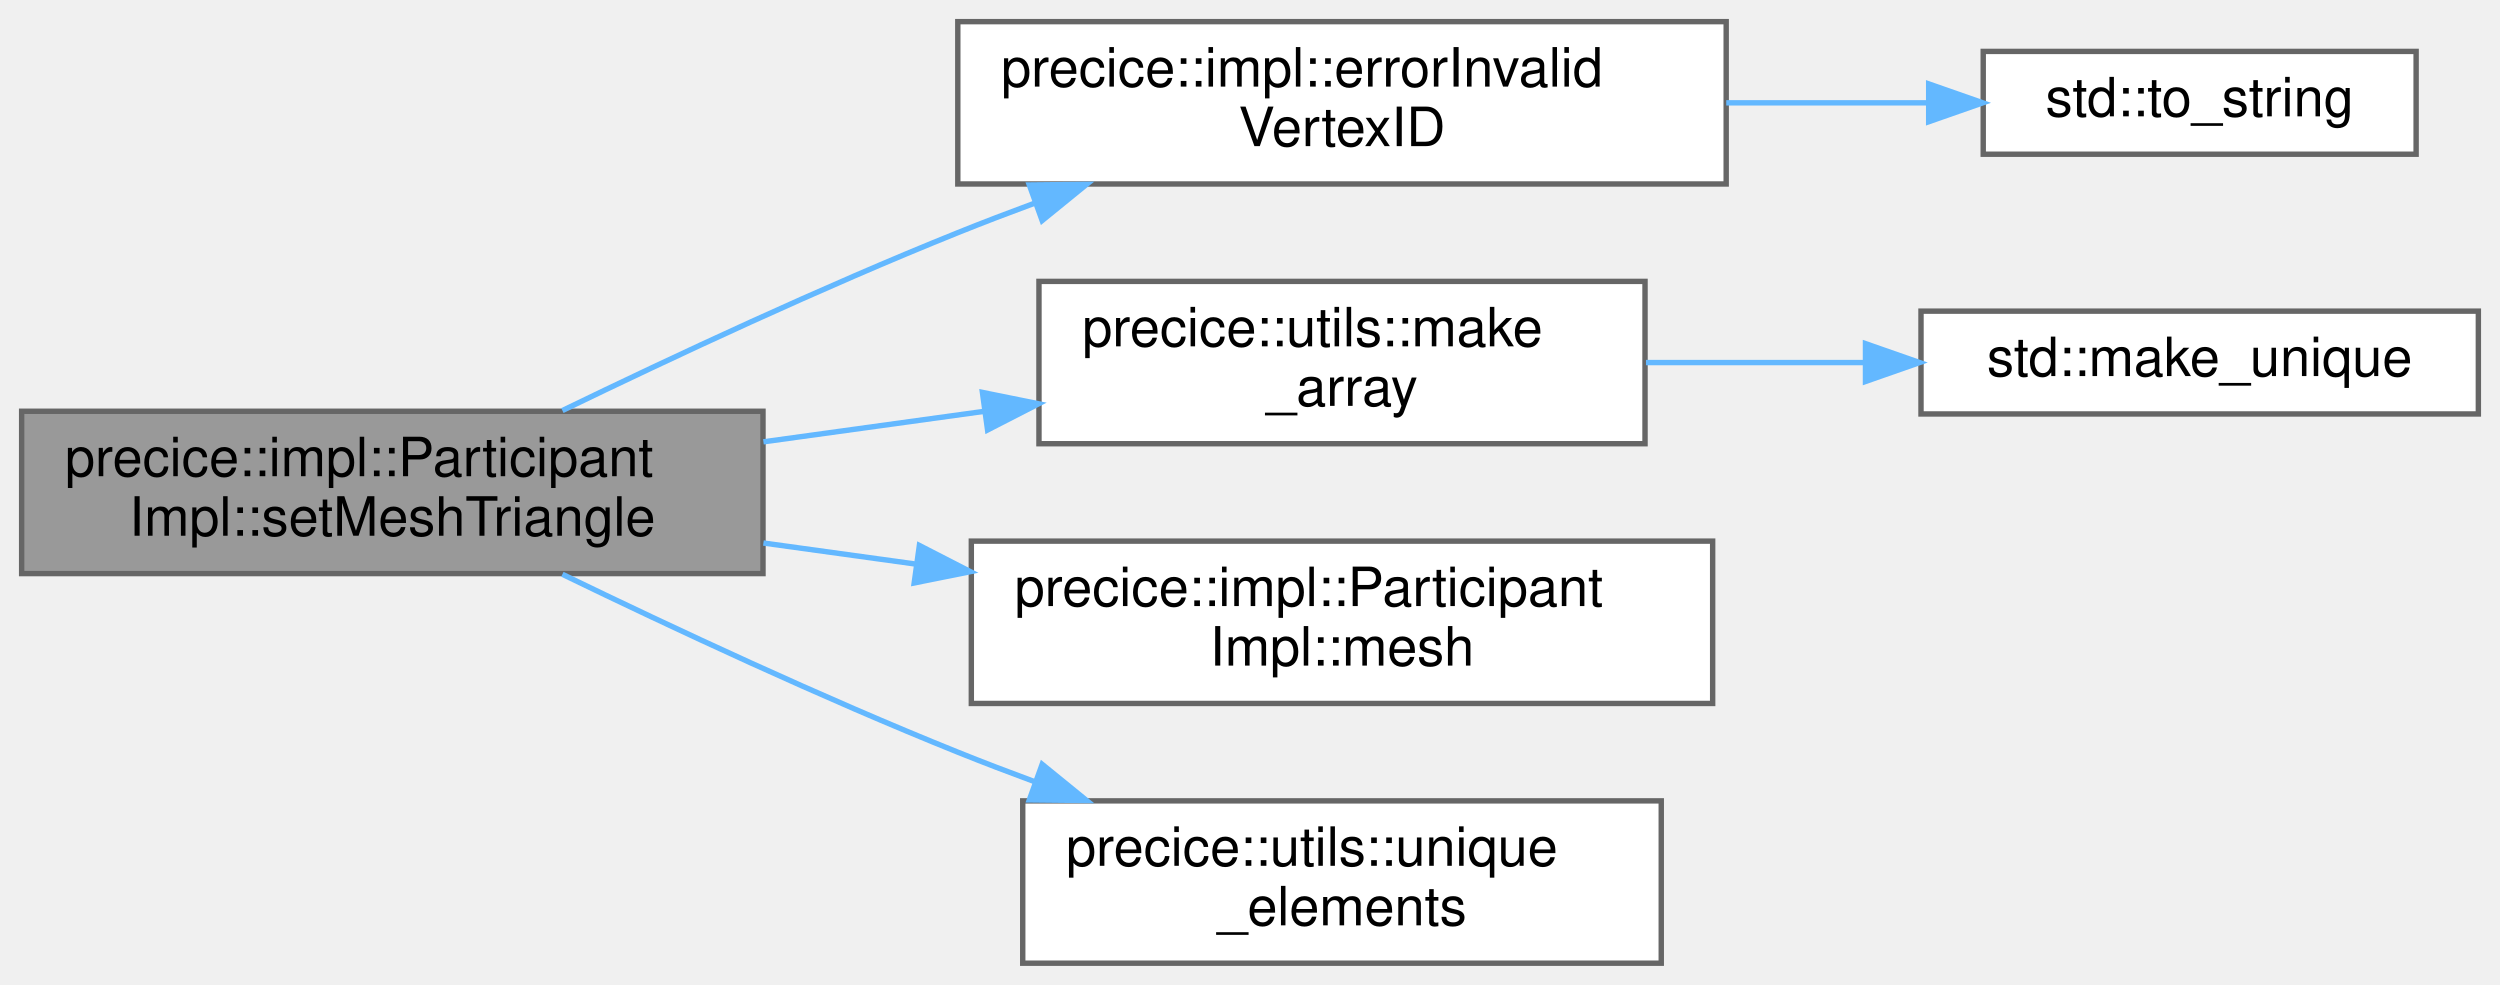
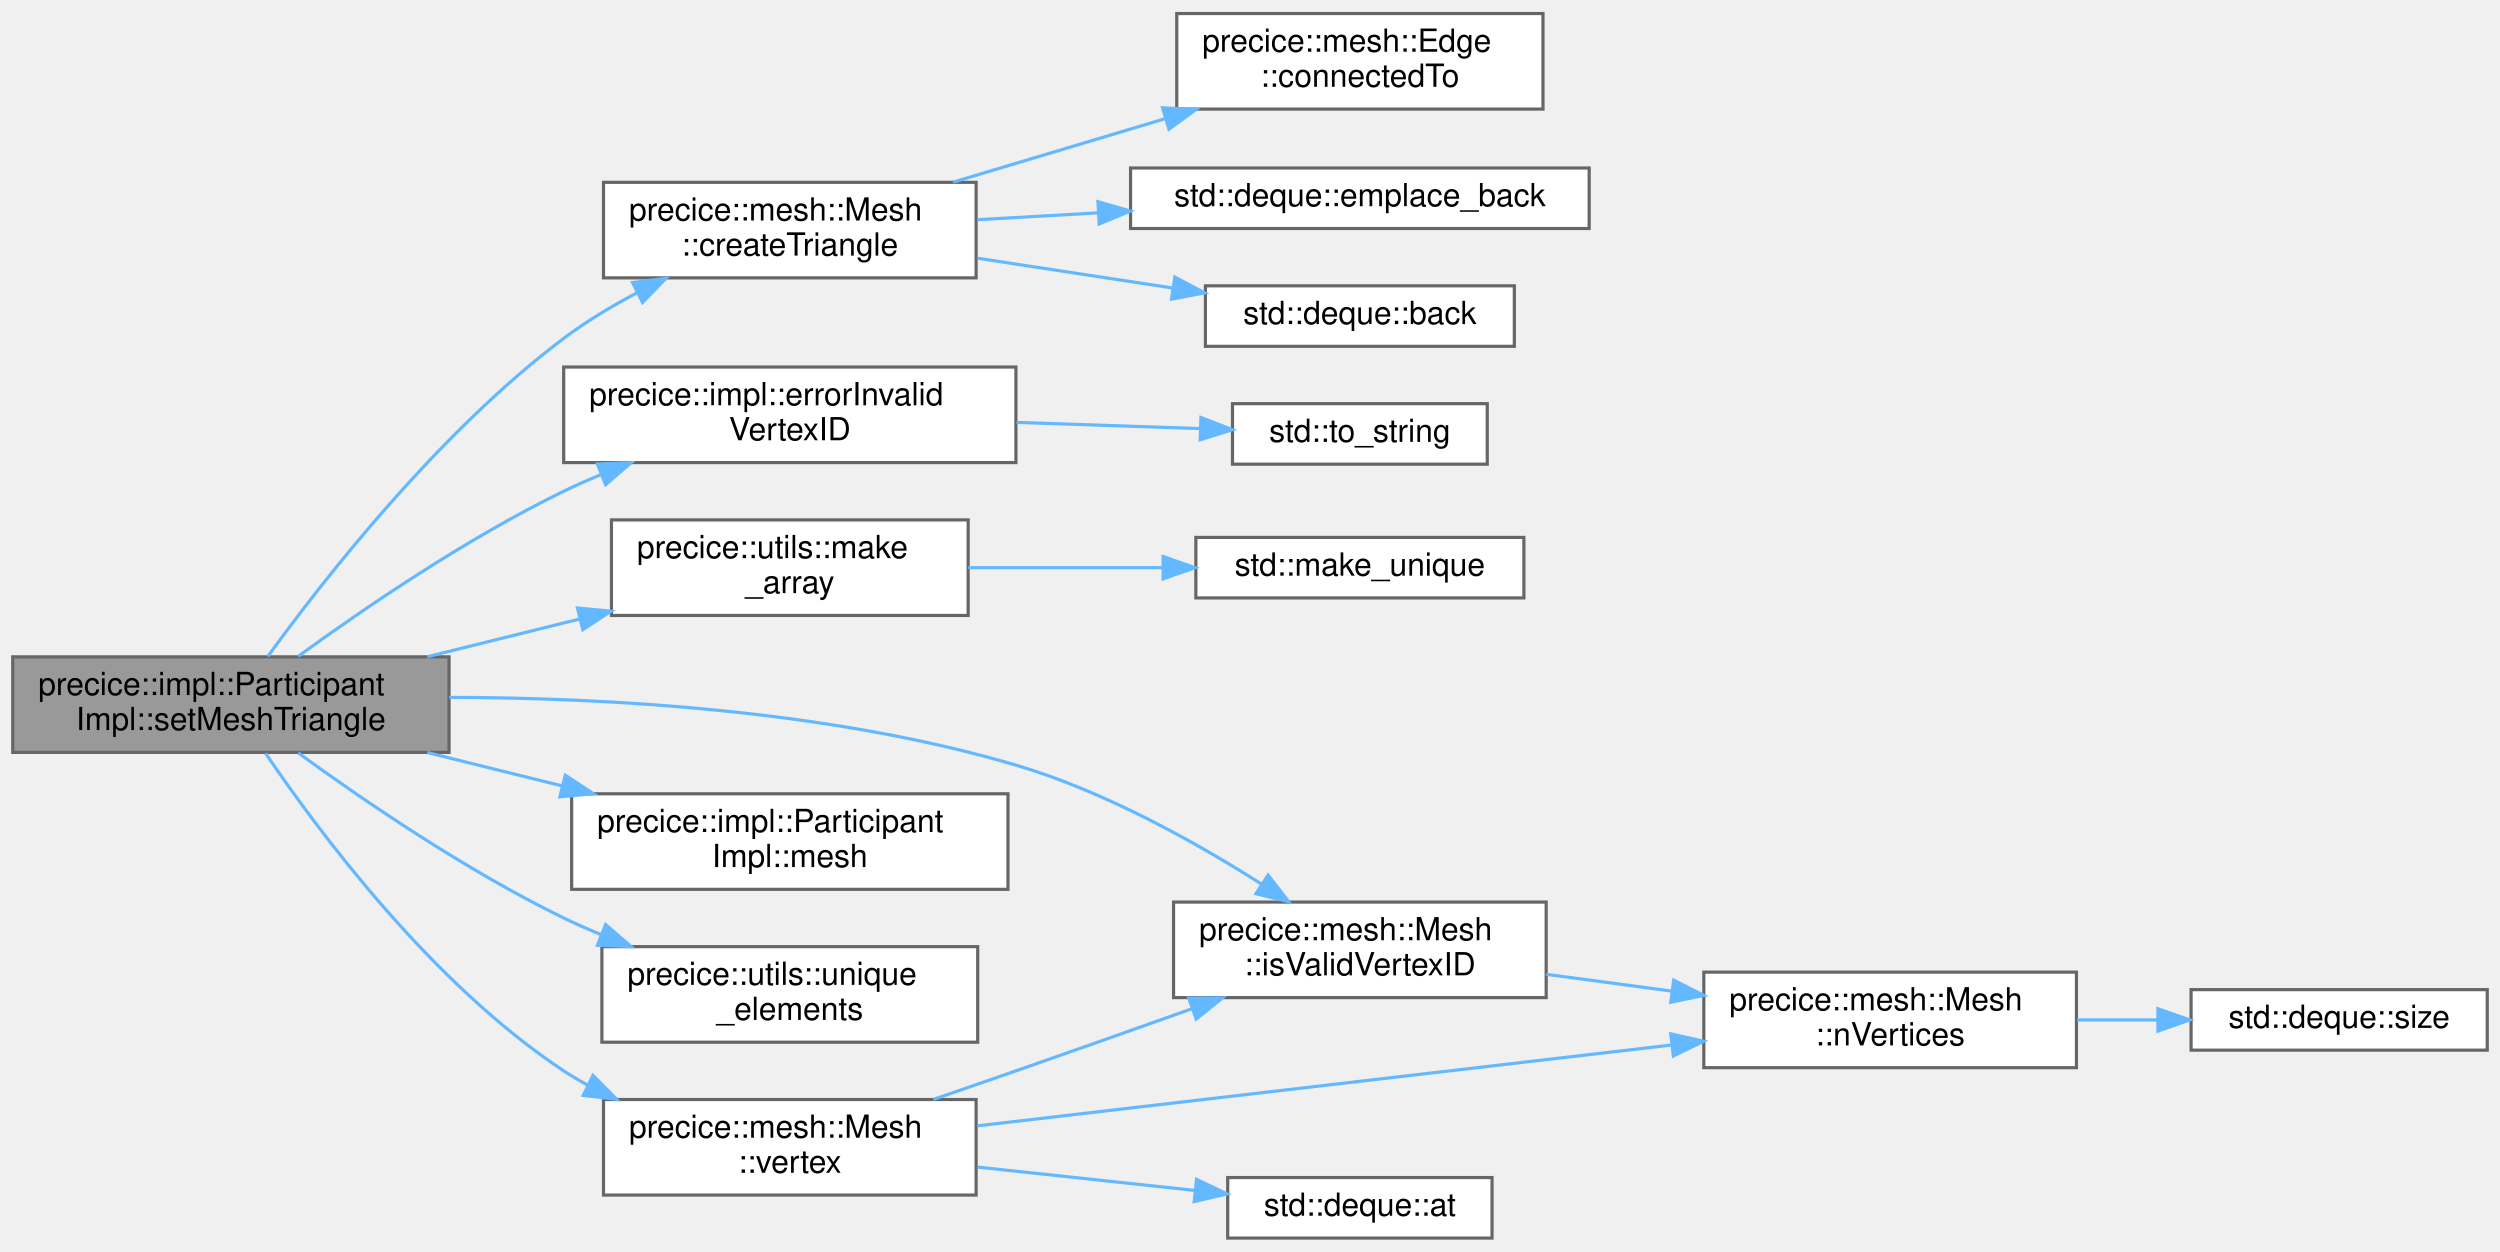
- <svg xmlns="http://www.w3.org/2000/svg" xmlns:xlink="http://www.w3.org/1999/xlink" width="462pt" height="182pt" viewBox="0.00 0.00 462.00 182.00">
-   <g id="graph0" class="graph" transform="scale(1 1) rotate(0) translate(4 178)">
+ <svg xmlns="http://www.w3.org/2000/svg" xmlns:xlink="http://www.w3.org/1999/xlink" width="785pt" height="393pt" viewBox="0.00 0.00 785.00 392.50">
+   <g id="graph0" class="graph" transform="scale(1 1) rotate(0) translate(4 388.5)">
    <g id="Node000001" class="node">
      <g id="a_Node000001">
        <a xlink:title="Sets mesh triangle from vertex IDs.">
-           <polygon fill="#999999" stroke="#666666" points="137,-102 0,-102 0,-72 137,-72 137,-102" />
-           <text text-anchor="start" x="8" y="-90" font-family="Helvetica,sans-Serif" font-size="10.00">precice::impl::Participant</text>
-           <text text-anchor="middle" x="68.5" y="-79" font-family="Helvetica,sans-Serif" font-size="10.00">Impl::setMeshTriangle</text>
+           <polygon fill="#999999" stroke="#666666" points="137,-182.5 0,-182.5 0,-152.5 137,-152.5 137,-182.5" />
+           <text text-anchor="start" x="8" y="-170.5" font-family="Helvetica,sans-Serif" font-size="10.00">precice::impl::Participant</text>
+           <text text-anchor="middle" x="68.5" y="-159.5" font-family="Helvetica,sans-Serif" font-size="10.00">Impl::setMeshTriangle</text>
        </a>
      </g>
    </g>
    <g id="Node000002" class="node">
      <g id="a_Node000002">
-         <a xlink:href="namespaceprecice_1_1impl.html#a35061dd5dea8f5b6c982bbc1849fc61d" target="_top" xlink:title=" ">
-           <polygon fill="white" stroke="#666666" points="315,-174 173,-174 173,-144 315,-144 315,-174" />
-           <text text-anchor="start" x="181" y="-162" font-family="Helvetica,sans-Serif" font-size="10.00">precice::impl::errorInvalid</text>
-           <text text-anchor="middle" x="244" y="-151" font-family="Helvetica,sans-Serif" font-size="10.00">VertexID</text>
+         <a xlink:href="classprecice_1_1mesh_1_1Mesh.html#a00c3db2576c63d8c6f351175ddc0a4d0" target="_top" xlink:title="Creates and initializes a Triangle object.">
+           <polygon fill="white" stroke="#666666" points="302.5,-331.5 185.5,-331.5 185.5,-301.5 302.5,-301.5 302.5,-331.5" />
+           <text text-anchor="start" x="193.5" y="-319.5" font-family="Helvetica,sans-Serif" font-size="10.00">precice::mesh::Mesh</text>
+           <text text-anchor="middle" x="244" y="-308.5" font-family="Helvetica,sans-Serif" font-size="10.00">::createTriangle</text>
        </a>
      </g>
    </g>
    <g id="edge1_Node000001_Node000002" class="edge">
      <g id="a_edge1_Node000001_Node000002">
        <a xlink:title=" ">
-           <path fill="none" stroke="#63b8ff" d="M99.93,-102.13C120.36,-112.03 148.01,-124.95 173,-135 177.65,-136.87 182.51,-138.73 187.4,-140.53" />
-           <polygon fill="#63b8ff" stroke="#63b8ff" points="186.22,-143.82 196.81,-143.93 188.59,-137.24 186.22,-143.82" />
+           <path fill="none" stroke="#63b8ff" d="M80.08,-182.62C97.32,-206.38 133.51,-252.78 173,-282.5 180.06,-287.81 188.08,-292.63 196.11,-296.86" />
+           <polygon fill="#63b8ff" stroke="#63b8ff" points="194.62,-300.02 205.13,-301.37 197.75,-293.77 194.62,-300.02" />
+         </a>
+       </g>
+     </g>
+     <g id="Node000006" class="node">
+       <g id="a_Node000006">
+         <a xlink:href="namespaceprecice_1_1impl.html#a35061dd5dea8f5b6c982bbc1849fc61d" target="_top" xlink:title=" ">
+           <polygon fill="white" stroke="#666666" points="315,-273.5 173,-273.5 173,-243.5 315,-243.5 315,-273.5" />
+           <text text-anchor="start" x="181" y="-261.5" font-family="Helvetica,sans-Serif" font-size="10.00">precice::impl::errorInvalid</text>
+           <text text-anchor="middle" x="244" y="-250.5" font-family="Helvetica,sans-Serif" font-size="10.00">VertexID</text>
+         </a>
+       </g>
+     </g>
+     <g id="edge5_Node000001_Node000006" class="edge">
+       <g id="a_edge5_Node000001_Node000006">
+         <a xlink:title=" ">
+           <path fill="none" stroke="#63b8ff" d="M89.63,-182.66C109.88,-197.38 142.39,-219.62 173,-234.5 176.77,-236.33 180.72,-238.09 184.73,-239.75" />
+           <polygon fill="#63b8ff" stroke="#63b8ff" points="183.59,-243.07 194.18,-243.48 186.16,-236.56 183.59,-243.07" />
+         </a>
+       </g>
+     </g>
+     <g id="Node000008" class="node">
+       <g id="a_Node000008">
+         <a xlink:href="classprecice_1_1mesh_1_1Mesh.html#ac21407160a09623491d9f6364c0a7e43" target="_top" xlink:title="Returns true if the given vertexID is valid.">
+           <polygon fill="white" stroke="#666666" points="481.5,-105.5 364.5,-105.5 364.5,-75.5 481.5,-75.5 481.5,-105.5" />
+           <text text-anchor="start" x="372.5" y="-93.5" font-family="Helvetica,sans-Serif" font-size="10.00">precice::mesh::Mesh</text>
+           <text text-anchor="middle" x="423" y="-82.5" font-family="Helvetica,sans-Serif" font-size="10.00">::isValidVertexID</text>
+         </a>
+       </g>
+     </g>
+     <g id="edge7_Node000001_Node000008" class="edge">
+       <g id="a_edge7_Node000001_Node000008">
+         <a xlink:title=" ">
+           <path fill="none" stroke="#63b8ff" d="M137.03,-169.78C187.12,-169.68 256.57,-165.74 315,-148.5 342.72,-140.32 371.36,-124.33 392.02,-111.2" />
+           <polygon fill="#63b8ff" stroke="#63b8ff" points="394.17,-113.98 400.65,-105.6 390.35,-108.11 394.17,-113.98" />
+         </a>
+       </g>
+     </g>
+     <g id="Node000011" class="node">
+       <g id="a_Node000011">
+         <a xlink:href="namespaceprecice_1_1utils.html#ac57c36debc3df86b56d0cf4353137cb9" target="_top" xlink:title="Function that generates an array from given elements.">
+           <polygon fill="white" stroke="#666666" points="300,-225.5 188,-225.5 188,-195.5 300,-195.5 300,-225.5" />
+           <text text-anchor="start" x="196" y="-213.5" font-family="Helvetica,sans-Serif" font-size="10.00">precice::utils::make</text>
+           <text text-anchor="middle" x="244" y="-202.5" font-family="Helvetica,sans-Serif" font-size="10.00">_array</text>
+         </a>
+       </g>
+     </g>
+     <g id="edge10_Node000001_Node000011" class="edge">
+       <g id="a_edge10_Node000001_Node000011">
+         <a xlink:title=" ">
+           <path fill="none" stroke="#63b8ff" d="M130.18,-182.54C145.57,-186.35 162.17,-190.47 177.78,-194.33" />
+           <polygon fill="#63b8ff" stroke="#63b8ff" points="177.32,-197.83 187.87,-196.84 179,-191.03 177.32,-197.83" />
+         </a>
+       </g>
+     </g>
+     <g id="Node000013" class="node">
+       <g id="a_Node000013">
+         <a xlink:href="classprecice_1_1impl_1_1ParticipantImpl.html#ada2527840695cfb6486a76a0938b6b82" target="_top" xlink:title="Allows to access a registered mesh.">
+           <polygon fill="white" stroke="#666666" points="312.5,-139.5 175.5,-139.5 175.5,-109.5 312.5,-109.5 312.5,-139.5" />
+           <text text-anchor="start" x="183.5" y="-127.5" font-family="Helvetica,sans-Serif" font-size="10.00">precice::impl::Participant</text>
+           <text text-anchor="middle" x="244" y="-116.5" font-family="Helvetica,sans-Serif" font-size="10.00">Impl::mesh</text>
+         </a>
+       </g>
+     </g>
+     <g id="edge12_Node000001_Node000013" class="edge">
+       <g id="a_edge12_Node000001_Node000013">
+         <a xlink:title=" ">
+           <path fill="none" stroke="#63b8ff" d="M130.18,-152.46C143.79,-149.09 158.33,-145.48 172.3,-142.02" />
+           <polygon fill="#63b8ff" stroke="#63b8ff" points="173.49,-145.33 182.35,-139.53 171.8,-138.54 173.49,-145.33" />
+         </a>
+       </g>
+     </g>
+     <g id="Node000014" class="node">
+       <g id="a_Node000014">
+         <a xlink:href="namespaceprecice_1_1utils.html#a8f1caaf51865145ea758cbe2d1657d48" target="_top" xlink:title=" ">
+           <polygon fill="white" stroke="#666666" points="303,-91.5 185,-91.5 185,-61.5 303,-61.5 303,-91.5" />
+           <text text-anchor="start" x="193" y="-79.5" font-family="Helvetica,sans-Serif" font-size="10.00">precice::utils::unique</text>
+           <text text-anchor="middle" x="244" y="-68.5" font-family="Helvetica,sans-Serif" font-size="10.00">_elements</text>
+         </a>
+       </g>
+     </g>
+     <g id="edge13_Node000001_Node000014" class="edge">
+       <g id="a_edge13_Node000001_Node000014">
+         <a xlink:title=" ">
+           <path fill="none" stroke="#63b8ff" d="M89.63,-152.34C109.88,-137.62 142.39,-115.38 173,-100.5 176.77,-98.67 180.72,-96.91 184.73,-95.25" />
+           <polygon fill="#63b8ff" stroke="#63b8ff" points="186.16,-98.44 194.18,-91.52 183.59,-91.93 186.16,-98.44" />
+         </a>
+       </g>
+     </g>
+     <g id="Node000015" class="node">
+       <g id="a_Node000015">
+         <a xlink:href="classprecice_1_1mesh_1_1Mesh.html#a61d536967e403c9c2c4dfa33ddc8a044" target="_top" xlink:title="Mutable access to a vertex by VertexID.">
+           <polygon fill="white" stroke="#666666" points="302.5,-43.5 185.5,-43.5 185.5,-13.5 302.5,-13.5 302.5,-43.5" />
+           <text text-anchor="start" x="193.5" y="-31.5" font-family="Helvetica,sans-Serif" font-size="10.00">precice::mesh::Mesh</text>
+           <text text-anchor="middle" x="244" y="-20.5" font-family="Helvetica,sans-Serif" font-size="10.00">::vertex</text>
+         </a>
+       </g>
+     </g>
+     <g id="edge14_Node000001_Node000015" class="edge">
+       <g id="a_edge14_Node000001_Node000015">
+         <a xlink:title=" ">
+           <path fill="none" stroke="#63b8ff" d="M79.4,-152.19C95.96,-127.76 131.55,-79.9 173,-52.5 175.41,-50.91 177.94,-49.41 180.55,-48" />
+           <polygon fill="#63b8ff" stroke="#63b8ff" points="182.2,-51.08 189.65,-43.55 179.13,-44.8 182.2,-51.08" />
+         </a>
+       </g>
+     </g>
+     <g id="Node000003" class="node">
+       <g id="a_Node000003">
+         <a target="_parent" xlink:href="http://en.cppreference.com/w/cpp/container/deque/back.html#" xlink:title=" ">
+           <polygon fill="white" stroke="#666666" points="471.5,-299 374.5,-299 374.5,-280 471.5,-280 471.5,-299" />
+           <text text-anchor="middle" x="423" y="-287" font-family="Helvetica,sans-Serif" font-size="10.00">std::deque::back</text>
+         </a>
+       </g>
+     </g>
+     <g id="edge2_Node000002_Node000003" class="edge">
+       <g id="a_edge2_Node000002_Node000003">
+         <a xlink:title=" ">
+           <path fill="none" stroke="#63b8ff" d="M302.96,-307.66C322.62,-304.66 344.57,-301.31 364.22,-298.31" />
+           <polygon fill="#63b8ff" stroke="#63b8ff" points="364.9,-301.75 374.26,-296.78 363.84,-294.83 364.9,-301.75" />
        </a>
      </g>
    </g>
    <g id="Node000004" class="node">
      <g id="a_Node000004">
-         <a xlink:href="namespaceprecice_1_1utils.html#ac57c36debc3df86b56d0cf4353137cb9" target="_top" xlink:title="Function that generates an array from given elements.">
-           <polygon fill="white" stroke="#666666" points="300,-126 188,-126 188,-96 300,-96 300,-126" />
-           <text text-anchor="start" x="196" y="-114" font-family="Helvetica,sans-Serif" font-size="10.00">precice::utils::make</text>
-           <text text-anchor="middle" x="244" y="-103" font-family="Helvetica,sans-Serif" font-size="10.00">_array</text>
-         </a>
-       </g>
-     </g>
-     <g id="edge3_Node000001_Node000004" class="edge">
-       <g id="a_edge3_Node000001_Node000004">
-         <a xlink:title=" ">
-           <path fill="none" stroke="#63b8ff" d="M137.08,-96.35C150.5,-98.2 164.56,-100.15 177.9,-101.99" />
-           <polygon fill="#63b8ff" stroke="#63b8ff" points="177.55,-105.48 187.93,-103.38 178.5,-98.54 177.55,-105.48" />
-         </a>
-       </g>
-     </g>
-     <g id="Node000006" class="node">
-       <g id="a_Node000006">
-         <a xlink:href="classprecice_1_1impl_1_1ParticipantImpl.html#ada2527840695cfb6486a76a0938b6b82" target="_top" xlink:title="Allows to access a registered mesh.">
-           <polygon fill="white" stroke="#666666" points="312.5,-78 175.5,-78 175.5,-48 312.5,-48 312.5,-78" />
-           <text text-anchor="start" x="183.5" y="-66" font-family="Helvetica,sans-Serif" font-size="10.00">precice::impl::Participant</text>
-           <text text-anchor="middle" x="244" y="-55" font-family="Helvetica,sans-Serif" font-size="10.00">Impl::mesh</text>
-         </a>
-       </g>
-     </g>
-     <g id="edge5_Node000001_Node000006" class="edge">
-       <g id="a_edge5_Node000001_Node000006">
-         <a xlink:title=" ">
-           <path fill="none" stroke="#63b8ff" d="M137.08,-77.65C146.3,-76.38 155.83,-75.06 165.21,-73.76" />
-           <polygon fill="#63b8ff" stroke="#63b8ff" points="165.9,-77.2 175.32,-72.36 164.94,-70.27 165.9,-77.2" />
+         <a xlink:href="classprecice_1_1mesh_1_1Edge.html#af27f4bd02d0b67cc5c3d04e2cf1ddee7" target="_top" xlink:title="Checks whether both edges share a vertex.">
+           <polygon fill="white" stroke="#666666" points="480.5,-384.5 365.5,-384.5 365.5,-354.5 480.5,-354.5 480.5,-384.5" />
+           <text text-anchor="start" x="373.5" y="-372.5" font-family="Helvetica,sans-Serif" font-size="10.00">precice::mesh::Edge</text>
+           <text text-anchor="middle" x="423" y="-361.5" font-family="Helvetica,sans-Serif" font-size="10.00">::connectedTo</text>
+         </a>
+       </g>
+     </g>
+     <g id="edge3_Node000002_Node000004" class="edge">
+       <g id="a_edge3_Node000002_Node000004">
+         <a xlink:title=" ">
+           <path fill="none" stroke="#63b8ff" d="M295.25,-331.55C315.99,-337.76 340.2,-345.01 361.87,-351.49" />
+           <polygon fill="#63b8ff" stroke="#63b8ff" points="361.04,-354.9 371.63,-354.42 363.05,-348.19 361.04,-354.9" />
+         </a>
+       </g>
+     </g>
+     <g id="Node000005" class="node">
+       <g id="a_Node000005">
+         <a target="_parent" xlink:href="http://en.cppreference.com/w/cpp/container/deque/emplace_back.html#" xlink:title=" ">
+           <polygon fill="white" stroke="#666666" points="495,-336 351,-336 351,-317 495,-317 495,-336" />
+           <text text-anchor="middle" x="423" y="-324" font-family="Helvetica,sans-Serif" font-size="10.00">std::deque::emplace_back</text>
+         </a>
+       </g>
+     </g>
+     <g id="edge4_Node000002_Node000005" class="edge">
+       <g id="a_edge4_Node000002_Node000005">
+         <a xlink:title=" ">
+           <path fill="none" stroke="#63b8ff" d="M302.96,-319.77C315.05,-320.46 328.01,-321.19 340.76,-321.91" />
+           <polygon fill="#63b8ff" stroke="#63b8ff" points="340.75,-325.42 350.93,-322.48 341.15,-318.43 340.75,-325.42" />
        </a>
      </g>
    </g>
    <g id="Node000007" class="node">
      <g id="a_Node000007">
-         <a xlink:href="namespaceprecice_1_1utils.html#a8f1caaf51865145ea758cbe2d1657d48" target="_top" xlink:title=" ">
-           <polygon fill="white" stroke="#666666" points="303,-30 185,-30 185,0 303,0 303,-30" />
-           <text text-anchor="start" x="193" y="-18" font-family="Helvetica,sans-Serif" font-size="10.00">precice::utils::unique</text>
-           <text text-anchor="middle" x="244" y="-7" font-family="Helvetica,sans-Serif" font-size="10.00">_elements</text>
-         </a>
-       </g>
-     </g>
-     <g id="edge6_Node000001_Node000007" class="edge">
-       <g id="a_edge6_Node000001_Node000007">
-         <a xlink:title=" ">
-           <path fill="none" stroke="#63b8ff" d="M99.93,-71.87C120.36,-61.97 148.01,-49.05 173,-39 177.65,-37.13 182.51,-35.27 187.4,-33.47" />
-           <polygon fill="#63b8ff" stroke="#63b8ff" points="188.59,-36.76 196.81,-30.07 186.22,-30.18 188.59,-36.76" />
-         </a>
-       </g>
-     </g>
-     <g id="Node000003" class="node">
-       <g id="a_Node000003">
        <a target="_parent" xlink:href="http://en.cppreference.com/w/cpp/string/basic_string/to_string.html#" xlink:title=" ">
-           <polygon fill="white" stroke="#666666" points="442.5,-168.5 362.5,-168.5 362.5,-149.5 442.5,-149.5 442.5,-168.5" />
-           <text text-anchor="middle" x="402.5" y="-156.5" font-family="Helvetica,sans-Serif" font-size="10.00">std::to_string</text>
-         </a>
-       </g>
-     </g>
-     <g id="edge2_Node000002_Node000003" class="edge">
-       <g id="a_edge2_Node000002_Node000003">
-         <a xlink:title=" ">
-           <path fill="none" stroke="#63b8ff" d="M315.01,-159C327.6,-159 340.48,-159 352.32,-159" />
-           <polygon fill="#63b8ff" stroke="#63b8ff" points="352.42,-162.5 362.42,-159 352.42,-155.5 352.42,-162.5" />
-         </a>
-       </g>
-     </g>
-     <g id="Node000005" class="node">
-       <g id="a_Node000005">
+           <polygon fill="white" stroke="#666666" points="463,-262 383,-262 383,-243 463,-243 463,-262" />
+           <text text-anchor="middle" x="423" y="-250" font-family="Helvetica,sans-Serif" font-size="10.00">std::to_string</text>
+         </a>
+       </g>
+     </g>
+     <g id="edge6_Node000006_Node000007" class="edge">
+       <g id="a_edge6_Node000006_Node000007">
+         <a xlink:title=" ">
+           <path fill="none" stroke="#63b8ff" d="M315.21,-256.12C334.49,-255.47 354.99,-254.77 372.81,-254.17" />
+           <polygon fill="#63b8ff" stroke="#63b8ff" points="373.09,-257.66 382.97,-253.82 372.86,-250.66 373.09,-257.66" />
+         </a>
+       </g>
+     </g>
+     <g id="Node000009" class="node">
+       <g id="a_Node000009">
+         <a xlink:href="classprecice_1_1mesh_1_1Mesh.html#a4220c9b15bb1c3dbf5c00701851f8288" target="_top" xlink:title="Returns the number of vertices.">
+           <polygon fill="white" stroke="#666666" points="648,-83.5 531,-83.5 531,-53.5 648,-53.5 648,-83.5" />
+           <text text-anchor="start" x="539" y="-71.5" font-family="Helvetica,sans-Serif" font-size="10.00">precice::mesh::Mesh</text>
+           <text text-anchor="middle" x="589.5" y="-60.5" font-family="Helvetica,sans-Serif" font-size="10.00">::nVertices</text>
+         </a>
+       </g>
+     </g>
+     <g id="edge8_Node000008_Node000009" class="edge">
+       <g id="a_edge8_Node000008_Node000009">
+         <a xlink:title=" ">
+           <path fill="none" stroke="#63b8ff" d="M481.53,-82.81C494.31,-81.1 507.96,-79.27 521.08,-77.52" />
+           <polygon fill="#63b8ff" stroke="#63b8ff" points="521.55,-80.98 531,-76.19 520.62,-74.05 521.55,-80.98" />
+         </a>
+       </g>
+     </g>
+     <g id="Node000010" class="node">
+       <g id="a_Node000010">
+         <a target="_parent" xlink:href="http://en.cppreference.com/w/cpp/container/deque/size.html#" xlink:title=" ">
+           <polygon fill="white" stroke="#666666" points="777,-78 684,-78 684,-59 777,-59 777,-78" />
+           <text text-anchor="middle" x="730.5" y="-66" font-family="Helvetica,sans-Serif" font-size="10.00">std::deque::size</text>
+         </a>
+       </g>
+     </g>
+     <g id="edge9_Node000009_Node000010" class="edge">
+       <g id="a_edge9_Node000009_Node000010">
+         <a xlink:title=" ">
+           <path fill="none" stroke="#63b8ff" d="M648.24,-68.5C656.62,-68.5 665.23,-68.5 673.57,-68.5" />
+           <polygon fill="#63b8ff" stroke="#63b8ff" points="673.58,-72 683.58,-68.5 673.58,-65 673.58,-72" />
+         </a>
+       </g>
+     </g>
+     <g id="Node000012" class="node">
+       <g id="a_Node000012">
        <a target="_parent" xlink:href="http://en.cppreference.com/w/cpp/memory/unique_ptr/make_unique.html#" xlink:title=" ">
-           <polygon fill="white" stroke="#666666" points="454,-120.5 351,-120.5 351,-101.5 454,-101.5 454,-120.5" />
-           <text text-anchor="middle" x="402.5" y="-108.5" font-family="Helvetica,sans-Serif" font-size="10.00">std::make_unique</text>
-         </a>
-       </g>
-     </g>
-     <g id="edge4_Node000004_Node000005" class="edge">
-       <g id="a_edge4_Node000004_Node000005">
-         <a xlink:title=" ">
-           <path fill="none" stroke="#63b8ff" d="M300.18,-111C313.29,-111 327.35,-111 340.7,-111" />
-           <polygon fill="#63b8ff" stroke="#63b8ff" points="340.74,-114.5 350.74,-111 340.74,-107.5 340.74,-114.5" />
+           <polygon fill="white" stroke="#666666" points="474.5,-220 371.5,-220 371.5,-201 474.5,-201 474.5,-220" />
+           <text text-anchor="middle" x="423" y="-208" font-family="Helvetica,sans-Serif" font-size="10.00">std::make_unique</text>
+         </a>
+       </g>
+     </g>
+     <g id="edge11_Node000011_Node000012" class="edge">
+       <g id="a_edge11_Node000011_Node000012">
+         <a xlink:title=" ">
+           <path fill="none" stroke="#63b8ff" d="M300.03,-210.5C319.39,-210.5 341.25,-210.5 361.07,-210.5" />
+           <polygon fill="#63b8ff" stroke="#63b8ff" points="361.22,-214 371.22,-210.5 361.22,-207 361.22,-214" />
+         </a>
+       </g>
+     </g>
+     <g id="edge16_Node000015_Node000008" class="edge">
+       <g id="a_edge16_Node000015_Node000008">
+         <a xlink:title=" ">
+           <path fill="none" stroke="#63b8ff" d="M289.09,-43.53C297.69,-46.49 306.63,-49.58 315,-52.5 333.06,-58.8 352.8,-65.79 370.35,-72.03" />
+           <polygon fill="#63b8ff" stroke="#63b8ff" points="369.26,-75.36 379.86,-75.41 371.61,-68.76 369.26,-75.36" />
+         </a>
+       </g>
+     </g>
+     <g id="edge17_Node000015_Node000009" class="edge">
+       <g id="a_edge17_Node000015_Node000009">
+         <a xlink:title=" ">
+           <path fill="none" stroke="#63b8ff" d="M302.88,-35.24C363.14,-42.26 457.42,-53.24 521.02,-60.64" />
+           <polygon fill="#63b8ff" stroke="#63b8ff" points="520.62,-64.12 530.95,-61.8 521.43,-57.17 520.62,-64.12" />
+         </a>
+       </g>
+     </g>
+     <g id="Node000016" class="node">
+       <g id="a_Node000016">
+         <a target="_parent" xlink:href="http://en.cppreference.com/w/cpp/container/deque/at.html#" xlink:title=" ">
+           <polygon fill="white" stroke="#666666" points="464.5,-19 381.5,-19 381.5,0 464.5,0 464.5,-19" />
+           <text text-anchor="middle" x="423" y="-7" font-family="Helvetica,sans-Serif" font-size="10.00">std::deque::at</text>
+         </a>
+       </g>
+     </g>
+     <g id="edge15_Node000015_Node000016" class="edge">
+       <g id="a_edge15_Node000015_Node000016">
+         <a xlink:title=" ">
+           <path fill="none" stroke="#63b8ff" d="M302.96,-22.28C324.96,-19.92 349.84,-17.25 371.15,-14.96" />
+           <polygon fill="#63b8ff" stroke="#63b8ff" points="371.72,-18.42 381.29,-13.87 370.97,-11.46 371.72,-18.42" />
        </a>
      </g>
    </g>
  </g>
</svg>
